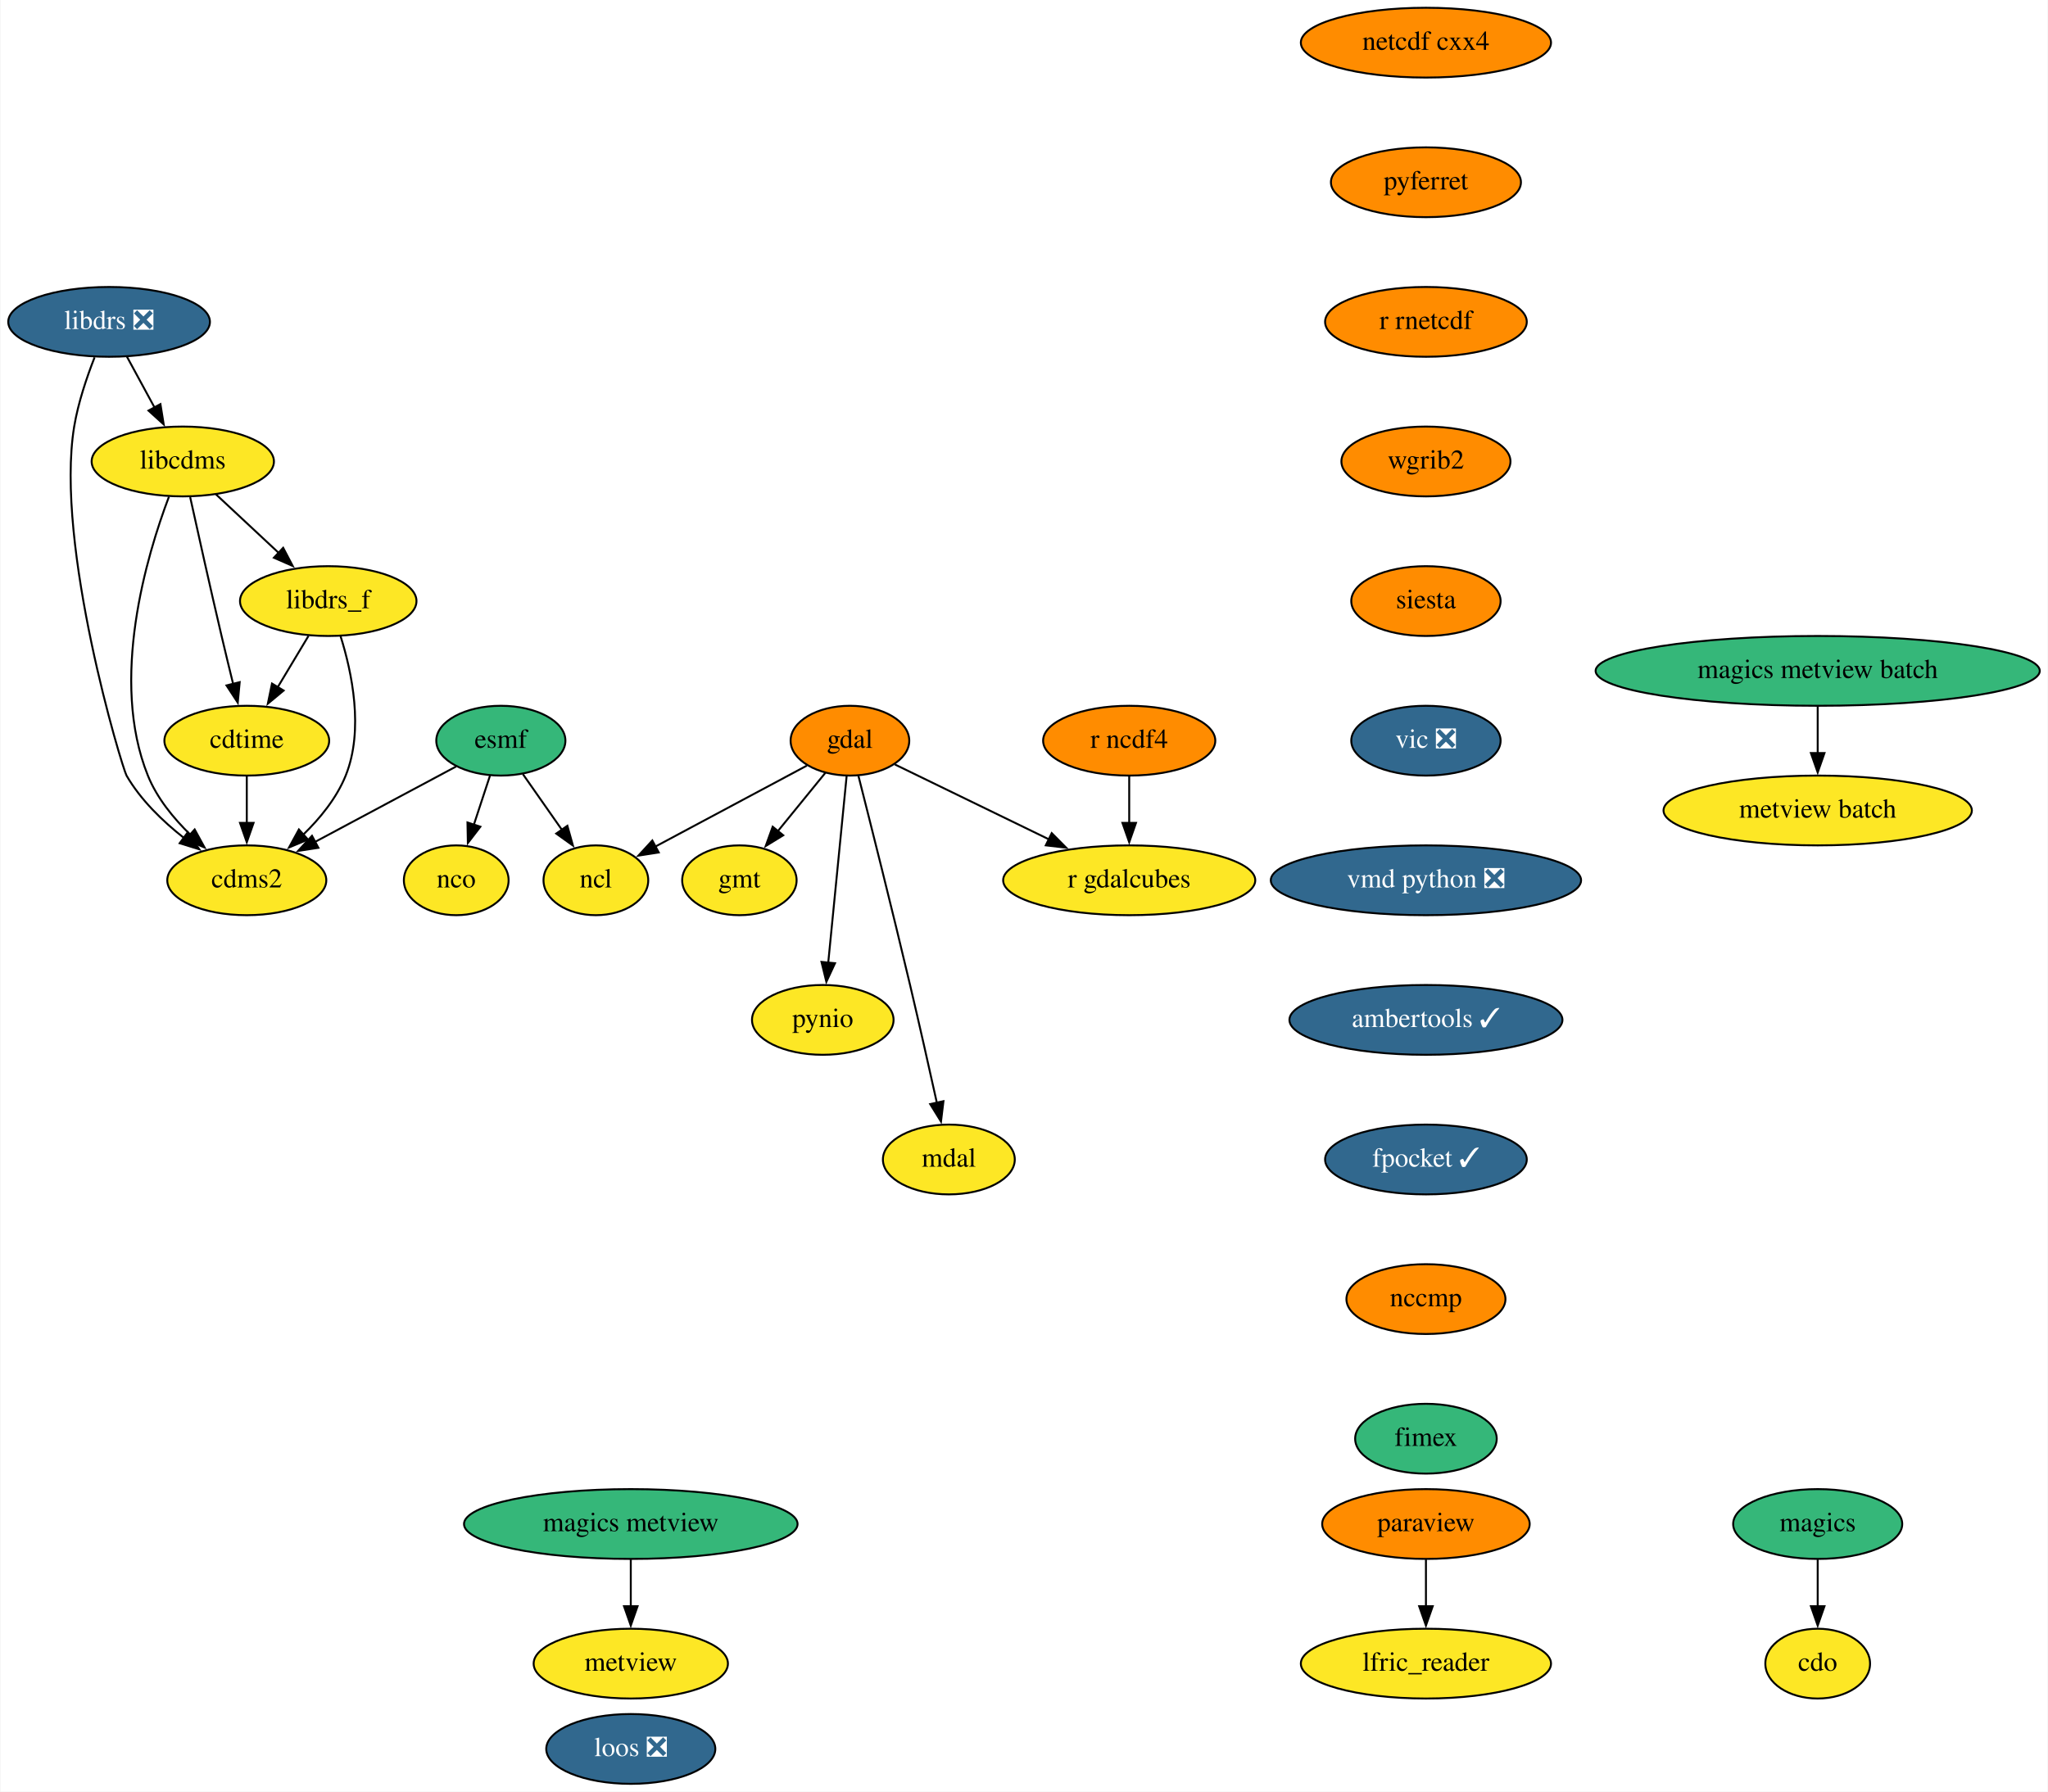
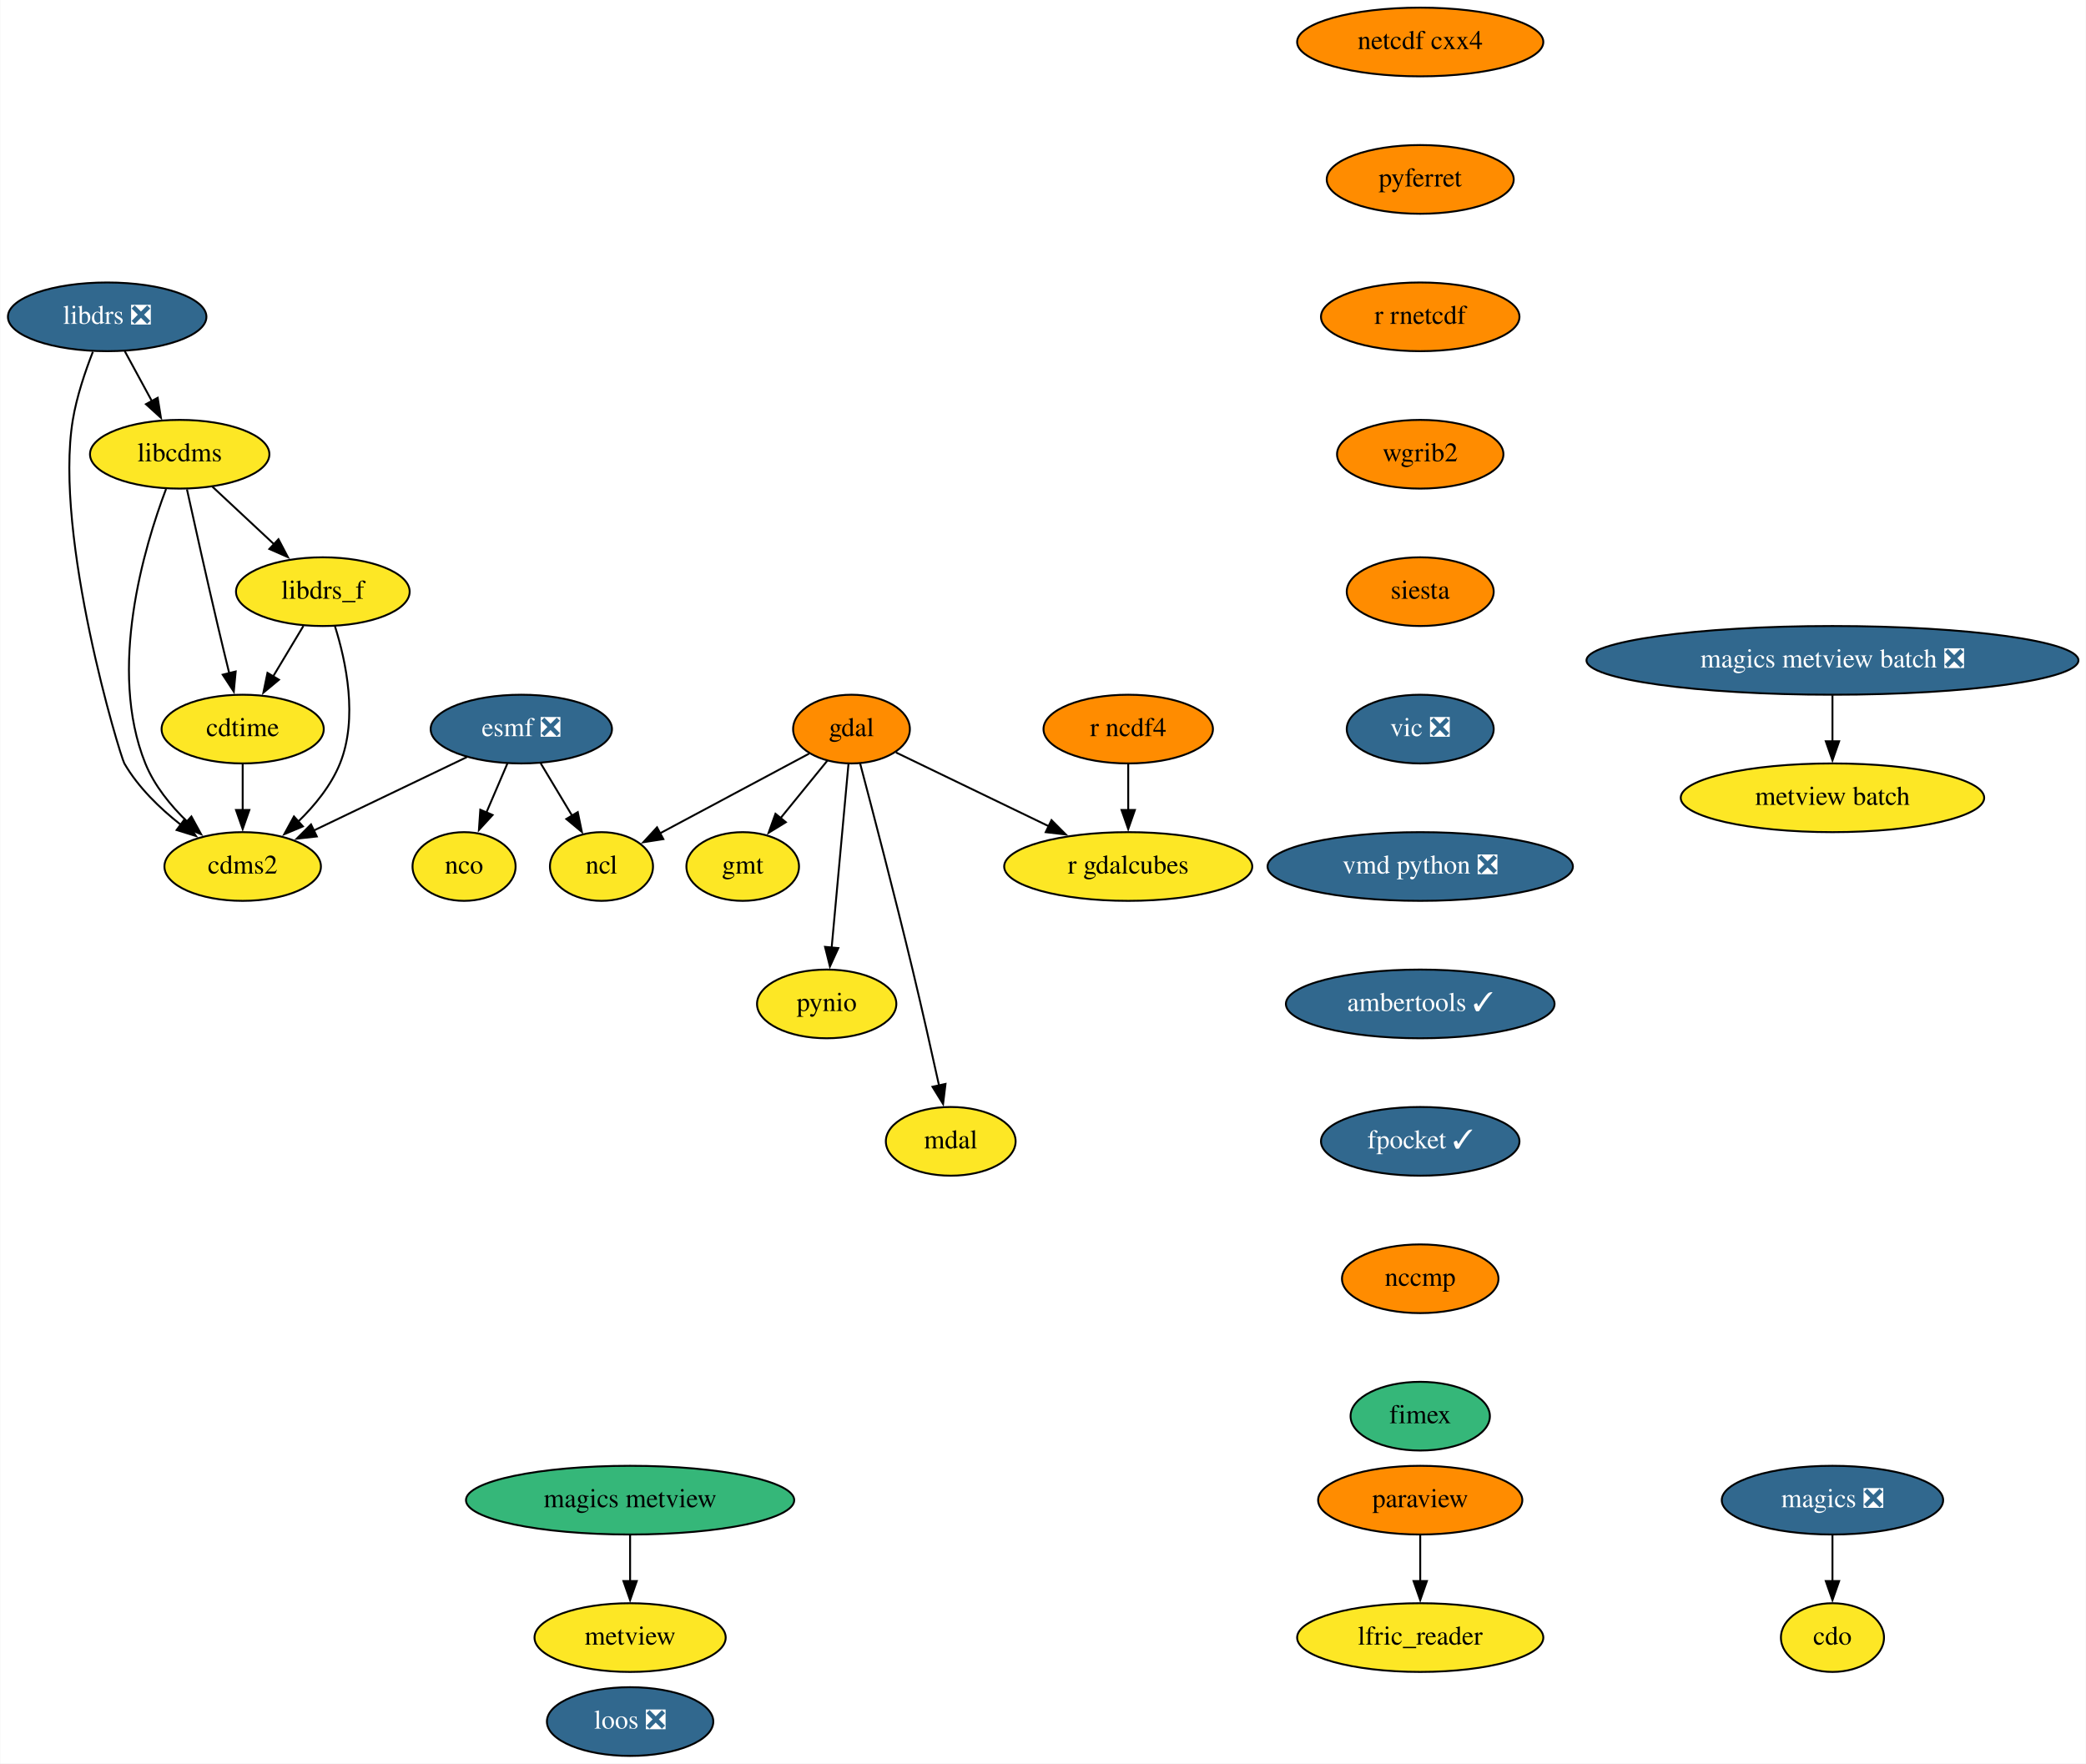
- <svg xmlns="http://www.w3.org/2000/svg" xmlns:xlink="http://www.w3.org/1999/xlink" width="1056pt" height="924pt" viewBox="0.00 0.00 1055.50 924.00">
+ <svg xmlns="http://www.w3.org/2000/svg" xmlns:xlink="http://www.w3.org/1999/xlink" width="1093pt" height="924pt" viewBox="0.00 0.00 1092.69 924.00">
  <g id="graph0" class="graph" transform="scale(1 1) rotate(0) translate(4 920)">
-     <polygon fill="white" stroke="none" points="-4,4 -4,-920 1051.5,-920 1051.5,4 -4,4" />
+     <polygon fill="white" stroke="none" points="-4,4 -4,-920 1088.69,-920 1088.69,4 -4,4" />
    <g id="node1" class="node">
      <g id="a_node1">
        <a xlink:href="https://github.com/conda-forge/cdms2-feedstock" xlink:title="cdms2">
          <ellipse fill="#fde725" stroke="black" cx="123" cy="-466" rx="41" ry="18" />
          <text text-anchor="middle" x="123" y="-462.3" font-family="Times,serif" font-size="14.00">cdms2</text>
        </a>
      </g>
    </g>
    <g id="node2" class="node">
      <g id="a_node2">
        <a xlink:href="https://github.com/conda-forge/cdo-feedstock" xlink:title="cdo">
-           <ellipse fill="#fde725" stroke="black" cx="933" cy="-62" rx="27" ry="18" />
-           <text text-anchor="middle" x="933" y="-58.3" font-family="Times,serif" font-size="14.00">cdo</text>
+           <ellipse fill="#fde725" stroke="black" cx="956" cy="-62" rx="27" ry="18" />
+           <text text-anchor="middle" x="956" y="-58.3" font-family="Times,serif" font-size="14.00">cdo</text>
        </a>
      </g>
    </g>
    <g id="node3" class="node">
      <g id="a_node3">
        <a xlink:href="https://github.com/conda-forge/cdtime-feedstock" xlink:title="cdtime">
          <ellipse fill="#fde725" stroke="black" cx="123" cy="-538" rx="42.49" ry="18" />
          <text text-anchor="middle" x="123" y="-534.3" font-family="Times,serif" font-size="14.00">cdtime</text>
        </a>
      </g>
    </g>
    <g id="edge1" class="edge">
      <path fill="none" stroke="black" d="M123,-519.7C123,-512.41 123,-503.73 123,-495.54" />
      <polygon fill="black" stroke="black" points="126.5,-495.62 123,-485.62 119.5,-495.62 126.5,-495.62" />
    </g>
    <g id="node4" class="node">
      <g id="a_node4">
-         <a xlink:href="https://github.com/conda-forge/esmf-feedstock" xlink:title="esmf">
-           <ellipse fill="#35b779" stroke="black" cx="254" cy="-538" rx="33.29" ry="18" />
-           <text text-anchor="middle" x="254" y="-534.3" font-family="Times,serif" font-size="14.00">esmf</text>
+         <a xlink:href="https://github.com/conda-forge/esmf-feedstock/pull/99" xlink:title="esmf ❎">
+           <ellipse fill="#31688e" stroke="black" cx="269" cy="-538" rx="47.5" ry="18" />
+           <text text-anchor="middle" x="269" y="-534.3" font-family="Times,serif" font-size="14.00" fill="white">esmf ❎</text>
        </a>
      </g>
    </g>
    <g id="edge2" class="edge">
-       <path fill="none" stroke="black" d="M230.88,-524.65C210.75,-513.89 181.27,-498.14 158.21,-485.81" />
-       <polygon fill="black" stroke="black" points="159.92,-482.76 149.45,-481.14 156.63,-488.94 159.92,-482.76" />
+       <path fill="none" stroke="black" d="M240.5,-523.34C217.56,-512.34 185.13,-496.79 160.15,-484.81" />
+       <polygon fill="black" stroke="black" points="161.84,-481.74 151.31,-480.57 158.81,-488.05 161.84,-481.74" />
    </g>
    <g id="node5" class="node">
      <g id="a_node5">
        <a xlink:href="https://github.com/conda-forge/ncl-feedstock" xlink:title="ncl">
-           <ellipse fill="#fde725" stroke="black" cx="303" cy="-466" rx="27" ry="18" />
-           <text text-anchor="middle" x="303" y="-462.3" font-family="Times,serif" font-size="14.00">ncl</text>
+           <ellipse fill="#fde725" stroke="black" cx="311" cy="-466" rx="27" ry="18" />
+           <text text-anchor="middle" x="311" y="-462.3" font-family="Times,serif" font-size="14.00">ncl</text>
        </a>
      </g>
    </g>
    <g id="edge3" class="edge">
-       <path fill="none" stroke="black" d="M265.36,-520.76C271.32,-512.25 278.75,-501.64 285.44,-492.09" />
-       <polygon fill="black" stroke="black" points="288.3,-494.11 291.17,-483.91 282.56,-490.09 288.3,-494.11" />
+       <path fill="none" stroke="black" d="M279.17,-520.05C284.11,-511.82 290.15,-501.76 295.63,-492.61" />
+       <polygon fill="black" stroke="black" points="298.58,-494.5 300.72,-484.13 292.58,-490.9 298.58,-494.5" />
    </g>
    <g id="node6" class="node">
      <g id="a_node6">
        <a xlink:href="https://github.com/conda-forge/nco-feedstock" xlink:title="nco">
-           <ellipse fill="#fde725" stroke="black" cx="231" cy="-466" rx="27" ry="18" />
-           <text text-anchor="middle" x="231" y="-462.3" font-family="Times,serif" font-size="14.00">nco</text>
+           <ellipse fill="#fde725" stroke="black" cx="239" cy="-466" rx="27" ry="18" />
+           <text text-anchor="middle" x="239" y="-462.3" font-family="Times,serif" font-size="14.00">nco</text>
        </a>
      </g>
    </g>
    <g id="edge4" class="edge">
-       <path fill="none" stroke="black" d="M248.43,-520.05C245.92,-512.4 242.88,-503.16 240.05,-494.56" />
-       <polygon fill="black" stroke="black" points="243.44,-493.63 236.99,-485.23 236.79,-495.82 243.44,-493.63" />
+       <path fill="none" stroke="black" d="M261.74,-520.05C258.42,-512.32 254.41,-502.96 250.69,-494.27" />
+       <polygon fill="black" stroke="black" points="253.95,-492.99 246.79,-485.18 247.51,-495.75 253.95,-492.99" />
    </g>
    <g id="node7" class="node">
      <g id="a_node7">
        <a xlink:href="https://github.com/conda-forge/gdal-feedstock" xlink:title="gdal">
-           <ellipse fill="#ff8c00" stroke="black" cx="434" cy="-538" rx="30.59" ry="18" />
-           <text text-anchor="middle" x="434" y="-534.3" font-family="Times,serif" font-size="14.00">gdal</text>
+           <ellipse fill="#ff8c00" stroke="black" cx="442" cy="-538" rx="30.59" ry="18" />
+           <text text-anchor="middle" x="442" y="-534.3" font-family="Times,serif" font-size="14.00">gdal</text>
        </a>
      </g>
    </g>
    <g id="edge5" class="edge">
-       <path fill="none" stroke="black" d="M411.78,-525.13C390.28,-513.64 357.54,-496.14 333.59,-483.35" />
-       <polygon fill="black" stroke="black" points="335.41,-480.35 324.94,-478.72 332.11,-486.52 335.41,-480.35" />
+       <path fill="none" stroke="black" d="M419.78,-525.13C398.28,-513.64 365.54,-496.14 341.59,-483.35" />
+       <polygon fill="black" stroke="black" points="343.41,-480.35 332.94,-478.72 340.11,-486.52 343.41,-480.35" />
    </g>
    <g id="node8" class="node">
      <g id="a_node8">
        <a xlink:href="https://github.com/conda-forge/gmt-feedstock" xlink:title="gmt">
-           <ellipse fill="#fde725" stroke="black" cx="377" cy="-466" rx="29.5" ry="18" />
-           <text text-anchor="middle" x="377" y="-462.3" font-family="Times,serif" font-size="14.00">gmt</text>
+           <ellipse fill="#fde725" stroke="black" cx="385" cy="-466" rx="29.5" ry="18" />
+           <text text-anchor="middle" x="385" y="-462.3" font-family="Times,serif" font-size="14.00">gmt</text>
        </a>
      </g>
    </g>
    <g id="edge6" class="edge">
-       <path fill="none" stroke="black" d="M421.35,-521.46C414.12,-512.58 404.89,-501.25 396.73,-491.22" />
-       <polygon fill="black" stroke="black" points="399.6,-489.21 390.57,-483.67 394.17,-493.63 399.6,-489.21" />
+       <path fill="none" stroke="black" d="M429.35,-521.46C422.12,-512.58 412.89,-501.25 404.73,-491.22" />
+       <polygon fill="black" stroke="black" points="407.6,-489.21 398.57,-483.67 402.17,-493.63 407.6,-489.21" />
    </g>
    <g id="node9" class="node">
      <g id="a_node9">
        <a xlink:href="https://github.com/conda-forge/pynio-feedstock" xlink:title="pynio">
-           <ellipse fill="#fde725" stroke="black" cx="420" cy="-394" rx="36.5" ry="18" />
-           <text text-anchor="middle" x="420" y="-390.3" font-family="Times,serif" font-size="14.00">pynio</text>
+           <ellipse fill="#fde725" stroke="black" cx="429" cy="-394" rx="36.5" ry="18" />
+           <text text-anchor="middle" x="429" y="-390.3" font-family="Times,serif" font-size="14.00">pynio</text>
        </a>
      </g>
    </g>
    <g id="edge7" class="edge">
-       <path fill="none" stroke="black" d="M432.28,-519.59C429.92,-495.61 425.63,-452.14 422.8,-423.42" />
-       <polygon fill="black" stroke="black" points="426.3,-423.23 421.84,-413.62 419.33,-423.91 426.3,-423.23" />
+       <path fill="none" stroke="black" d="M440.41,-519.59C438.21,-495.61 434.23,-452.14 431.6,-423.42" />
+       <polygon fill="black" stroke="black" points="435.1,-423.26 430.7,-413.62 428.13,-423.9 435.1,-423.26" />
    </g>
    <g id="node10" class="node">
      <g id="a_node10">
        <a xlink:href="https://github.com/conda-forge/mdal-feedstock" xlink:title="mdal">
-           <ellipse fill="#fde725" stroke="black" cx="485" cy="-322" rx="34" ry="18" />
-           <text text-anchor="middle" x="485" y="-318.3" font-family="Times,serif" font-size="14.00">mdal</text>
+           <ellipse fill="#fde725" stroke="black" cx="494" cy="-322" rx="34" ry="18" />
+           <text text-anchor="middle" x="494" y="-318.3" font-family="Times,serif" font-size="14.00">mdal</text>
        </a>
      </g>
    </g>
    <g id="edge8" class="edge">
-       <path fill="none" stroke="black" d="M438.33,-520.05C444.43,-496.03 455.85,-450.73 465,-412 469.79,-391.71 474.95,-368.76 478.82,-351.24" />
-       <polygon fill="black" stroke="black" points="482.22,-352.08 480.95,-341.57 475.38,-350.58 482.22,-352.08" />
+       <path fill="none" stroke="black" d="M446.51,-520.06C452.85,-496.06 464.68,-450.77 474,-412 478.87,-391.73 484.02,-368.78 487.87,-351.26" />
+       <polygon fill="black" stroke="black" points="491.27,-352.09 489.99,-341.58 484.44,-350.6 491.27,-352.09" />
    </g>
    <g id="node11" class="node">
      <g id="a_node11">
        <a xlink:href="https://github.com/conda-forge/r-gdalcubes-feedstock" xlink:title="r gdalcubes">
-           <ellipse fill="#fde725" stroke="black" cx="578" cy="-466" rx="65" ry="18" />
-           <text text-anchor="middle" x="578" y="-462.3" font-family="Times,serif" font-size="14.00">r gdalcubes</text>
+           <ellipse fill="#fde725" stroke="black" cx="587" cy="-466" rx="65" ry="18" />
+           <text text-anchor="middle" x="587" y="-462.3" font-family="Times,serif" font-size="14.00">r gdalcubes</text>
        </a>
      </g>
    </g>
    <g id="edge9" class="edge">
-       <path fill="none" stroke="black" d="M457.14,-525.75C478.52,-515.36 510.79,-499.67 536.6,-487.12" />
-       <polygon fill="black" stroke="black" points="538.04,-490.32 545.5,-482.8 534.98,-484.02 538.04,-490.32" />
+       <path fill="none" stroke="black" d="M465.3,-525.75C486.83,-515.36 519.32,-499.67 545.32,-487.12" />
+       <polygon fill="black" stroke="black" points="546.8,-490.29 554.28,-482.79 543.76,-483.99 546.8,-490.29" />
    </g>
    <g id="node12" class="node">
      <g id="a_node12">
        <a xlink:href="https://github.com/conda-forge/libcdms-feedstock" xlink:title="libcdms">
          <ellipse fill="#fde725" stroke="black" cx="90" cy="-682" rx="47" ry="18" />
          <text text-anchor="middle" x="90" y="-678.3" font-family="Times,serif" font-size="14.00">libcdms</text>
        </a>
      </g>
    </g>
    <g id="edge10" class="edge">
      <path fill="none" stroke="black" d="M82.86,-663.82C71.41,-633.56 52.13,-569.3 72,-520 76.67,-508.42 85.21,-497.96 93.98,-489.44" />
      <polygon fill="black" stroke="black" points="96.13,-492.22 101.22,-482.92 91.45,-487.01 96.13,-492.22" />
    </g>
    <g id="edge11" class="edge">
      <path fill="none" stroke="black" d="M93.81,-663.58C97.76,-645.62 104.17,-616.82 110,-592 111.89,-583.94 114.01,-575.22 115.97,-567.21" />
      <polygon fill="black" stroke="black" points="119.34,-568.18 118.34,-557.63 112.54,-566.5 119.34,-568.18" />
    </g>
    <g id="node13" class="node">
      <g id="a_node13">
        <a xlink:href="https://github.com/conda-forge/libdrs_f-feedstock" xlink:title="libdrs_f">
          <ellipse fill="#fde725" stroke="black" cx="165" cy="-610" rx="45.5" ry="18" />
          <text text-anchor="middle" x="165" y="-606.3" font-family="Times,serif" font-size="14.00">libdrs_f</text>
        </a>
      </g>
    </g>
    <g id="edge12" class="edge">
      <path fill="none" stroke="black" d="M107.02,-665.12C116.64,-656.14 128.84,-644.74 139.58,-634.73" />
      <polygon fill="black" stroke="black" points="141.76,-637.48 146.68,-628.1 136.98,-632.36 141.76,-637.48" />
    </g>
    <g id="edge13" class="edge">
      <path fill="none" stroke="black" d="M171.34,-591.93C177.15,-573.5 183.52,-543.62 174,-520 169.33,-508.42 160.79,-497.96 152.02,-489.44" />
      <polygon fill="black" stroke="black" points="154.55,-487.01 144.78,-482.92 149.87,-492.22 154.55,-487.01" />
    </g>
    <g id="edge14" class="edge">
      <path fill="none" stroke="black" d="M154.83,-592.05C150.04,-584.06 144.2,-574.33 138.84,-565.4" />
      <polygon fill="black" stroke="black" points="142,-563.86 133.85,-557.09 136,-567.46 142,-563.86" />
    </g>
    <g id="node14" class="node">
      <g id="a_node14">
        <a xlink:href="https://github.com/conda-forge/libdrs-feedstock/pull/45" xlink:title="libdrs ❎">
          <ellipse fill="#31688e" stroke="black" cx="52" cy="-754" rx="52" ry="18" />
          <text text-anchor="middle" x="52" y="-750.3" font-family="Times,serif" font-size="14.00" fill="white">libdrs ❎</text>
        </a>
      </g>
    </g>
    <g id="edge15" class="edge">
      <path fill="none" stroke="black" d="M44.52,-735.7C40.53,-725.52 36.03,-712.27 34,-700 23.9,-638.84 58.84,-523.74 61,-520 68.26,-507.45 79.62,-496.47 90.65,-487.8" />
      <polygon fill="black" stroke="black" points="92.56,-490.74 98.52,-481.98 88.39,-485.11 92.56,-490.74" />
    </g>
    <g id="edge16" class="edge">
      <path fill="none" stroke="black" d="M61.2,-736.05C65.49,-728.14 70.71,-718.54 75.51,-709.69" />
      <polygon fill="black" stroke="black" points="78.47,-711.58 80.16,-701.12 72.32,-708.24 78.47,-711.58" />
    </g>
    <g id="node15" class="node">
      <g id="a_node15">
-         <a xlink:href="https://github.com/conda-forge/magics-feedstock" xlink:title="magics">
-           <ellipse fill="#35b779" stroke="black" cx="933" cy="-134" rx="43.59" ry="18" />
-           <text text-anchor="middle" x="933" y="-130.3" font-family="Times,serif" font-size="14.00">magics</text>
+         <a xlink:href="https://github.com/conda-forge/magics-feedstock/pull/120" xlink:title="magics ❎">
+           <ellipse fill="#31688e" stroke="black" cx="956" cy="-134" rx="58" ry="18" />
+           <text text-anchor="middle" x="956" y="-130.3" font-family="Times,serif" font-size="14.00" fill="white">magics ❎</text>
        </a>
      </g>
    </g>
    <g id="edge17" class="edge">
-       <path fill="none" stroke="black" d="M933,-115.7C933,-108.41 933,-99.73 933,-91.54" />
-       <polygon fill="black" stroke="black" points="936.5,-91.62 933,-81.62 929.5,-91.62 936.5,-91.62" />
+       <path fill="none" stroke="black" d="M956,-115.7C956,-108.41 956,-99.73 956,-91.54" />
+       <polygon fill="black" stroke="black" points="959.5,-91.62 956,-81.62 952.5,-91.62 959.5,-91.62" />
    </g>
    <g id="node16" class="node">
      <g id="a_node16">
        <a xlink:href="https://github.com/conda-forge/netcdf-cxx4-feedstock" xlink:title="netcdf cxx4">
-           <ellipse fill="#ff8c00" stroke="black" cx="731" cy="-898" rx="64.5" ry="18" />
-           <text text-anchor="middle" x="731" y="-894.3" font-family="Times,serif" font-size="14.00">netcdf cxx4</text>
+           <ellipse fill="#ff8c00" stroke="black" cx="740" cy="-898" rx="64.5" ry="18" />
+           <text text-anchor="middle" x="740" y="-894.3" font-family="Times,serif" font-size="14.00">netcdf cxx4</text>
        </a>
      </g>
    </g>
    <g id="node17" class="node">
      <g id="a_node17">
        <a xlink:href="https://github.com/conda-forge/pyferret-feedstock" xlink:title="pyferret">
-           <ellipse fill="#ff8c00" stroke="black" cx="731" cy="-826" rx="48.99" ry="18" />
-           <text text-anchor="middle" x="731" y="-822.3" font-family="Times,serif" font-size="14.00">pyferret</text>
+           <ellipse fill="#ff8c00" stroke="black" cx="740" cy="-826" rx="48.99" ry="18" />
+           <text text-anchor="middle" x="740" y="-822.3" font-family="Times,serif" font-size="14.00">pyferret</text>
        </a>
      </g>
    </g>
    <g id="node20" class="node">
      <g id="a_node20">
        <a xlink:href="https://github.com/conda-forge/r-rnetcdf-feedstock" xlink:title="r rnetcdf">
-           <ellipse fill="#ff8c00" stroke="black" cx="731" cy="-754" rx="52" ry="18" />
-           <text text-anchor="middle" x="731" y="-750.3" font-family="Times,serif" font-size="14.00">r rnetcdf</text>
+           <ellipse fill="#ff8c00" stroke="black" cx="740" cy="-754" rx="52" ry="18" />
+           <text text-anchor="middle" x="740" y="-750.3" font-family="Times,serif" font-size="14.00">r rnetcdf</text>
        </a>
      </g>
    </g>
    <g id="node18" class="node">
      <g id="a_node18">
        <a xlink:href="https://github.com/conda-forge/paraview-feedstock" xlink:title="paraview">
-           <ellipse fill="#ff8c00" stroke="black" cx="731" cy="-134" rx="53.5" ry="18" />
-           <text text-anchor="middle" x="731" y="-130.3" font-family="Times,serif" font-size="14.00">paraview</text>
+           <ellipse fill="#ff8c00" stroke="black" cx="740" cy="-134" rx="53.5" ry="18" />
+           <text text-anchor="middle" x="740" y="-130.3" font-family="Times,serif" font-size="14.00">paraview</text>
        </a>
      </g>
    </g>
    <g id="node19" class="node">
      <g id="a_node19">
        <a xlink:href="https://github.com/conda-forge/lfric_reader-feedstock" xlink:title="lfric_reader">
-           <ellipse fill="#fde725" stroke="black" cx="731" cy="-62" rx="64.5" ry="18" />
-           <text text-anchor="middle" x="731" y="-58.3" font-family="Times,serif" font-size="14.00">lfric_reader</text>
+           <ellipse fill="#fde725" stroke="black" cx="740" cy="-62" rx="64.5" ry="18" />
+           <text text-anchor="middle" x="740" y="-58.3" font-family="Times,serif" font-size="14.00">lfric_reader</text>
        </a>
      </g>
    </g>
    <g id="edge19" class="edge">
-       <path fill="none" stroke="black" d="M731,-115.7C731,-108.41 731,-99.73 731,-91.54" />
-       <polygon fill="black" stroke="black" points="734.5,-91.62 731,-81.62 727.5,-91.62 734.5,-91.62" />
+       <path fill="none" stroke="black" d="M740,-115.7C740,-108.41 740,-99.73 740,-91.54" />
+       <polygon fill="black" stroke="black" points="743.5,-91.62 740,-81.62 736.5,-91.62 743.5,-91.62" />
    </g>
    <g id="node22" class="node">
      <g id="a_node22">
        <a xlink:href="https://github.com/conda-forge/wgrib2-feedstock" xlink:title="wgrib2">
-           <ellipse fill="#ff8c00" stroke="black" cx="731" cy="-682" rx="43.59" ry="18" />
-           <text text-anchor="middle" x="731" y="-678.3" font-family="Times,serif" font-size="14.00">wgrib2</text>
+           <ellipse fill="#ff8c00" stroke="black" cx="740" cy="-682" rx="43.59" ry="18" />
+           <text text-anchor="middle" x="740" y="-678.3" font-family="Times,serif" font-size="14.00">wgrib2</text>
        </a>
      </g>
    </g>
    <g id="node21" class="node">
      <g id="a_node21">
        <a xlink:href="https://github.com/conda-forge/r-ncdf4-feedstock" xlink:title="r ncdf4">
-           <ellipse fill="#ff8c00" stroke="black" cx="578" cy="-538" rx="44.39" ry="18" />
-           <text text-anchor="middle" x="578" y="-534.3" font-family="Times,serif" font-size="14.00">r ncdf4</text>
+           <ellipse fill="#ff8c00" stroke="black" cx="587" cy="-538" rx="44.39" ry="18" />
+           <text text-anchor="middle" x="587" y="-534.3" font-family="Times,serif" font-size="14.00">r ncdf4</text>
        </a>
      </g>
    </g>
    <g id="edge21" class="edge">
-       <path fill="none" stroke="black" d="M578,-519.7C578,-512.41 578,-503.73 578,-495.54" />
-       <polygon fill="black" stroke="black" points="581.5,-495.62 578,-485.62 574.5,-495.62 581.5,-495.62" />
+       <path fill="none" stroke="black" d="M587,-519.7C587,-512.41 587,-503.73 587,-495.54" />
+       <polygon fill="black" stroke="black" points="590.5,-495.62 587,-485.62 583.5,-495.62 590.5,-495.62" />
    </g>
    <g id="node23" class="node">
      <g id="a_node23">
        <a xlink:href="https://github.com/conda-forge/siesta-feedstock" xlink:title="siesta">
-           <ellipse fill="#ff8c00" stroke="black" cx="731" cy="-610" rx="38.5" ry="18" />
-           <text text-anchor="middle" x="731" y="-606.3" font-family="Times,serif" font-size="14.00">siesta</text>
+           <ellipse fill="#ff8c00" stroke="black" cx="740" cy="-610" rx="38.5" ry="18" />
+           <text text-anchor="middle" x="740" y="-606.3" font-family="Times,serif" font-size="14.00">siesta</text>
        </a>
      </g>
    </g>
    <g id="node24" class="node">
      <g id="a_node24">
        <a xlink:href="https://github.com/conda-forge/vic-feedstock/pull/21" xlink:title="vic ❎">
-           <ellipse fill="#31688e" stroke="black" cx="731" cy="-538" rx="38.5" ry="18" />
-           <text text-anchor="middle" x="731" y="-534.3" font-family="Times,serif" font-size="14.00" fill="white">vic ❎</text>
+           <ellipse fill="#31688e" stroke="black" cx="740" cy="-538" rx="38.5" ry="18" />
+           <text text-anchor="middle" x="740" y="-534.3" font-family="Times,serif" font-size="14.00" fill="white">vic ❎</text>
        </a>
      </g>
    </g>
    <g id="node25" class="node">
      <g id="a_node25">
        <a xlink:href="https://github.com/conda-forge/vmd-python-feedstock/pull/30" xlink:title="vmd python ❎">
-           <ellipse fill="#31688e" stroke="black" cx="731" cy="-466" rx="80" ry="18" />
-           <text text-anchor="middle" x="731" y="-462.3" font-family="Times,serif" font-size="14.00" fill="white">vmd python ❎</text>
+           <ellipse fill="#31688e" stroke="black" cx="740" cy="-466" rx="80" ry="18" />
+           <text text-anchor="middle" x="740" y="-462.3" font-family="Times,serif" font-size="14.00" fill="white">vmd python ❎</text>
        </a>
      </g>
    </g>
    <g id="node26" class="node">
      <g id="a_node26">
        <a xlink:href="https://github.com/conda-forge/ambertools-feedstock/pull/103" xlink:title="ambertools ✓">
-           <ellipse fill="#31688e" stroke="black" cx="731" cy="-394" rx="70.39" ry="18" />
-           <text text-anchor="middle" x="731" y="-390.3" font-family="Times,serif" font-size="14.00" fill="white">ambertools ✓</text>
+           <ellipse fill="#31688e" stroke="black" cx="740" cy="-394" rx="70.39" ry="18" />
+           <text text-anchor="middle" x="740" y="-390.3" font-family="Times,serif" font-size="14.00" fill="white">ambertools ✓</text>
        </a>
      </g>
    </g>
    <g id="node28" class="node">
      <g id="a_node28">
        <a xlink:href="https://github.com/conda-forge/fpocket-feedstock/pull/19" xlink:title="fpocket ✓">
-           <ellipse fill="#31688e" stroke="black" cx="731" cy="-322" rx="52" ry="18" />
-           <text text-anchor="middle" x="731" y="-318.3" font-family="Times,serif" font-size="14.00" fill="white">fpocket ✓</text>
+           <ellipse fill="#31688e" stroke="black" cx="740" cy="-322" rx="52" ry="18" />
+           <text text-anchor="middle" x="740" y="-318.3" font-family="Times,serif" font-size="14.00" fill="white">fpocket ✓</text>
        </a>
      </g>
    </g>
    <g id="node27" class="node">
      <g id="a_node27">
        <a xlink:href="https://github.com/conda-forge/metview-feedstock" xlink:title="metview">
-           <ellipse fill="#fde725" stroke="black" cx="321" cy="-62" rx="50.09" ry="18" />
-           <text text-anchor="middle" x="321" y="-58.3" font-family="Times,serif" font-size="14.00">metview</text>
+           <ellipse fill="#fde725" stroke="black" cx="326" cy="-62" rx="50.09" ry="18" />
+           <text text-anchor="middle" x="326" y="-58.3" font-family="Times,serif" font-size="14.00">metview</text>
        </a>
      </g>
    </g>
    <g id="node29" class="node">
      <g id="a_node29">
        <a xlink:href="https://github.com/conda-forge/nccmp-feedstock" xlink:title="nccmp">
-           <ellipse fill="#ff8c00" stroke="black" cx="731" cy="-250" rx="41" ry="18" />
-           <text text-anchor="middle" x="731" y="-246.3" font-family="Times,serif" font-size="14.00">nccmp</text>
+           <ellipse fill="#ff8c00" stroke="black" cx="740" cy="-250" rx="41" ry="18" />
+           <text text-anchor="middle" x="740" y="-246.3" font-family="Times,serif" font-size="14.00">nccmp</text>
        </a>
      </g>
    </g>
    <g id="node33" class="node">
      <g id="a_node33">
        <a xlink:href="https://github.com/conda-forge/fimex-feedstock" xlink:title="fimex">
-           <ellipse fill="#35b779" stroke="black" cx="731" cy="-178" rx="36.5" ry="18" />
-           <text text-anchor="middle" x="731" y="-174.3" font-family="Times,serif" font-size="14.00">fimex</text>
+           <ellipse fill="#35b779" stroke="black" cx="740" cy="-178" rx="36.5" ry="18" />
+           <text text-anchor="middle" x="740" y="-174.3" font-family="Times,serif" font-size="14.00">fimex</text>
        </a>
      </g>
    </g>
    <g id="node30" class="node">
      <g id="a_node30">
        <a xlink:href="https://github.com/conda-forge/magics-metview-feedstock" xlink:title="magics metview">
-           <ellipse fill="#35b779" stroke="black" cx="321" cy="-134" rx="86" ry="18" />
-           <text text-anchor="middle" x="321" y="-130.3" font-family="Times,serif" font-size="14.00">magics metview</text>
+           <ellipse fill="#35b779" stroke="black" cx="326" cy="-134" rx="86" ry="18" />
+           <text text-anchor="middle" x="326" y="-130.3" font-family="Times,serif" font-size="14.00">magics metview</text>
        </a>
      </g>
    </g>
    <g id="edge29" class="edge">
-       <path fill="none" stroke="black" d="M321,-115.7C321,-108.41 321,-99.73 321,-91.54" />
-       <polygon fill="black" stroke="black" points="324.5,-91.62 321,-81.62 317.5,-91.62 324.5,-91.62" />
+       <path fill="none" stroke="black" d="M326,-115.7C326,-108.41 326,-99.73 326,-91.54" />
+       <polygon fill="black" stroke="black" points="329.5,-91.62 326,-81.62 322.5,-91.62 329.5,-91.62" />
    </g>
    <g id="node31" class="node">
      <g id="a_node31">
-         <a xlink:href="https://github.com/conda-forge/magics-metview-batch-feedstock" xlink:title="magics metview batch">
-           <ellipse fill="#35b779" stroke="black" cx="933" cy="-574" rx="114.5" ry="18" />
-           <text text-anchor="middle" x="933" y="-570.3" font-family="Times,serif" font-size="14.00">magics metview batch</text>
+         <a xlink:href="https://github.com/conda-forge/magics-metview-batch-feedstock/pull/54" xlink:title="magics metview batch ❎">
+           <ellipse fill="#31688e" stroke="black" cx="956" cy="-574" rx="128.88" ry="18" />
+           <text text-anchor="middle" x="956" y="-570.3" font-family="Times,serif" font-size="14.00" fill="white">magics metview batch ❎</text>
        </a>
      </g>
    </g>
    <g id="node32" class="node">
      <g id="a_node32">
        <a xlink:href="https://github.com/conda-forge/metview-batch-feedstock" xlink:title="metview batch">
-           <ellipse fill="#fde725" stroke="black" cx="933" cy="-502" rx="79.5" ry="18" />
-           <text text-anchor="middle" x="933" y="-498.3" font-family="Times,serif" font-size="14.00">metview batch</text>
+           <ellipse fill="#fde725" stroke="black" cx="956" cy="-502" rx="79.5" ry="18" />
+           <text text-anchor="middle" x="956" y="-498.3" font-family="Times,serif" font-size="14.00">metview batch</text>
        </a>
      </g>
    </g>
    <g id="edge30" class="edge">
-       <path fill="none" stroke="black" d="M933,-555.7C933,-548.41 933,-539.73 933,-531.54" />
-       <polygon fill="black" stroke="black" points="936.5,-531.62 933,-521.62 929.5,-531.62 936.5,-531.62" />
+       <path fill="none" stroke="black" d="M956,-555.7C956,-548.41 956,-539.73 956,-531.54" />
+       <polygon fill="black" stroke="black" points="959.5,-531.62 956,-521.62 952.5,-531.62 959.5,-531.62" />
    </g>
    <g id="node34" class="node">
      <g id="a_node34">
        <a xlink:href="https://github.com/conda-forge/loos-feedstock/pull/9" xlink:title="loos ❎">
-           <ellipse fill="#31688e" stroke="black" cx="321" cy="-18" rx="43.59" ry="18" />
-           <text text-anchor="middle" x="321" y="-14.3" font-family="Times,serif" font-size="14.00" fill="white">loos ❎</text>
+           <ellipse fill="#31688e" stroke="black" cx="326" cy="-18" rx="43.59" ry="18" />
+           <text text-anchor="middle" x="326" y="-14.3" font-family="Times,serif" font-size="14.00" fill="white">loos ❎</text>
        </a>
      </g>
    </g>
  </g>
</svg>
